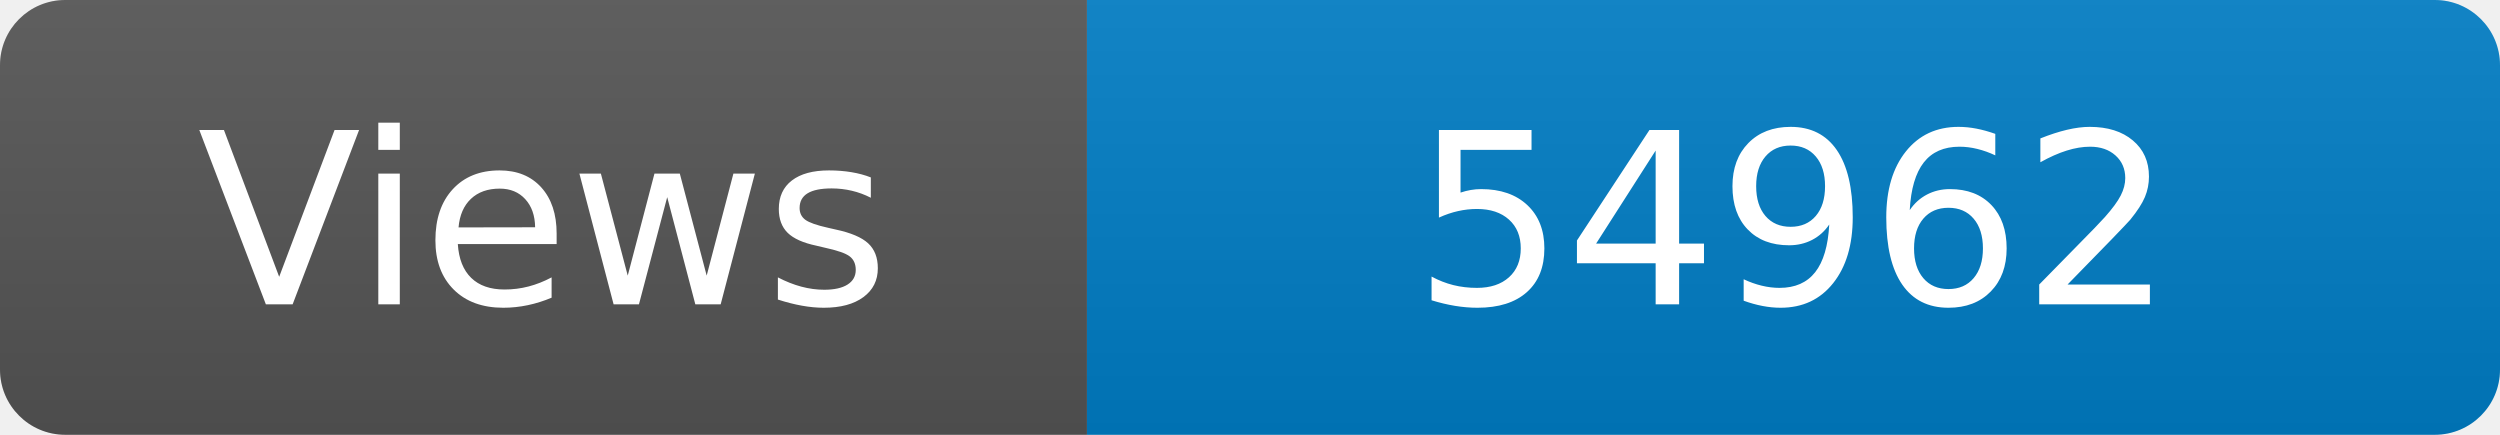
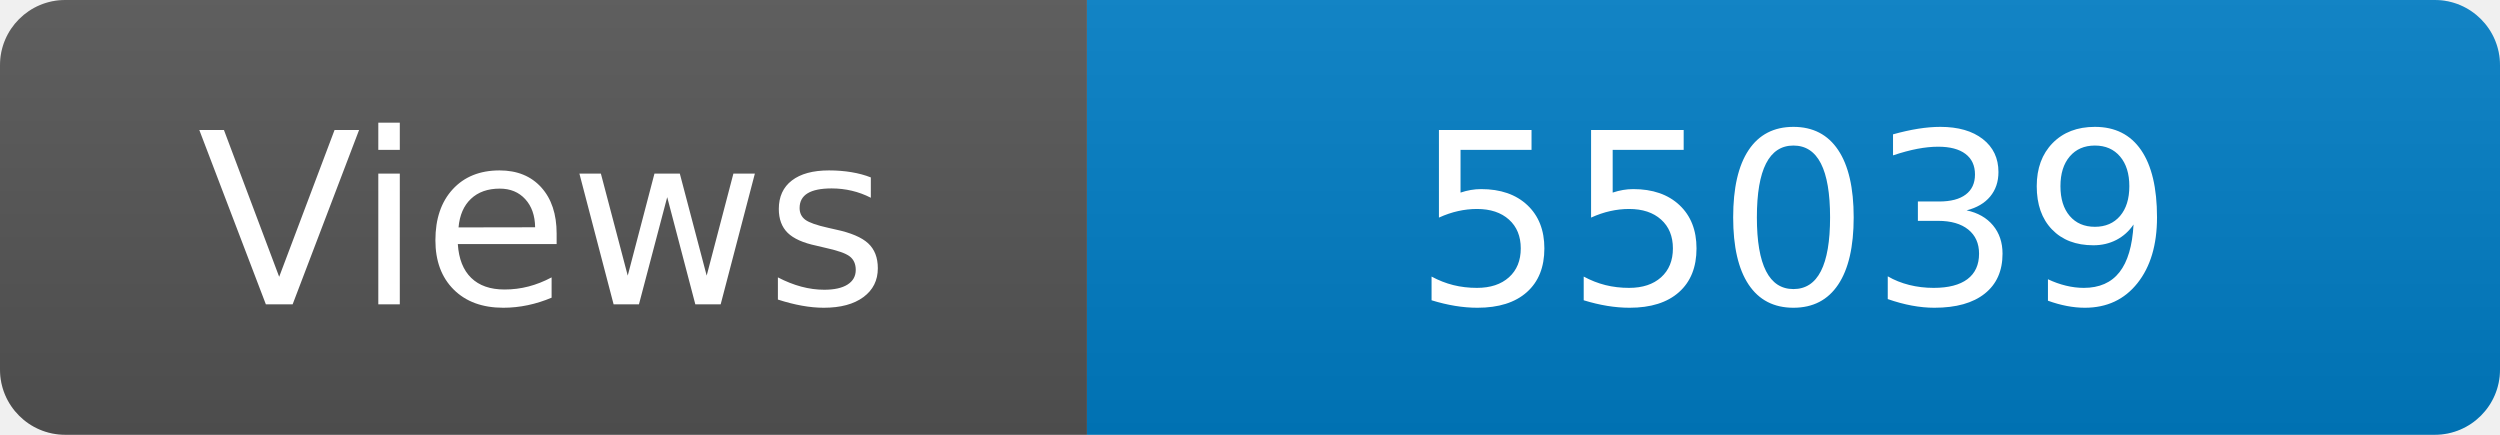
<svg xmlns="http://www.w3.org/2000/svg" width="115" height="20" role="img" aria-label="Maintained?: yes">
  <linearGradient id="s" x2="0" y2="100%">
    <stop offset="0" stop-color="#bbb" stop-opacity=".1" />
    <stop offset="1" stop-opacity=".1" />
  </linearGradient>
  <clipPath id="r">
    <rect width="115" height="20" rx="3" fill="#fff" />
  </clipPath>
  <g clip-path="url(#r)">
    <rect width="50" height="20" fill="#555" />
    <rect x="50" width="160" height="20" fill="#007ec6" />
    <rect width="115" height="20" fill="url(#s)" />
  </g>
  <g fill="#fff" text-anchor="middle" font-family="Verdana,Geneva,DejaVu Sans,sans-serif" font-size="110">
    <text x="250" y="140" transform="scale(.1)" fill="#fff">Views</text>
-     <text x="825" y="140" transform="scale(.1)" fill="#fff">54962</text>
+     <text x="825" y="140" transform="scale(.1)" fill="#fff">55039</text>
  </g>
</svg>
